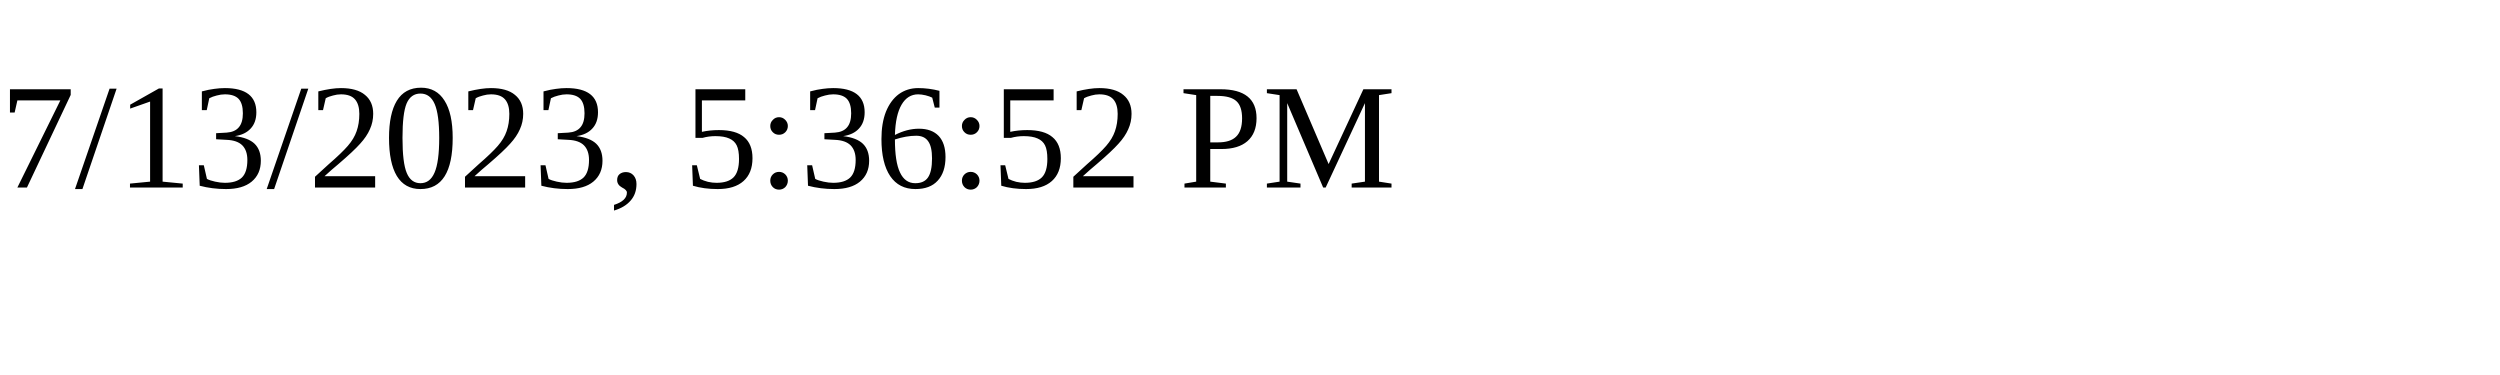
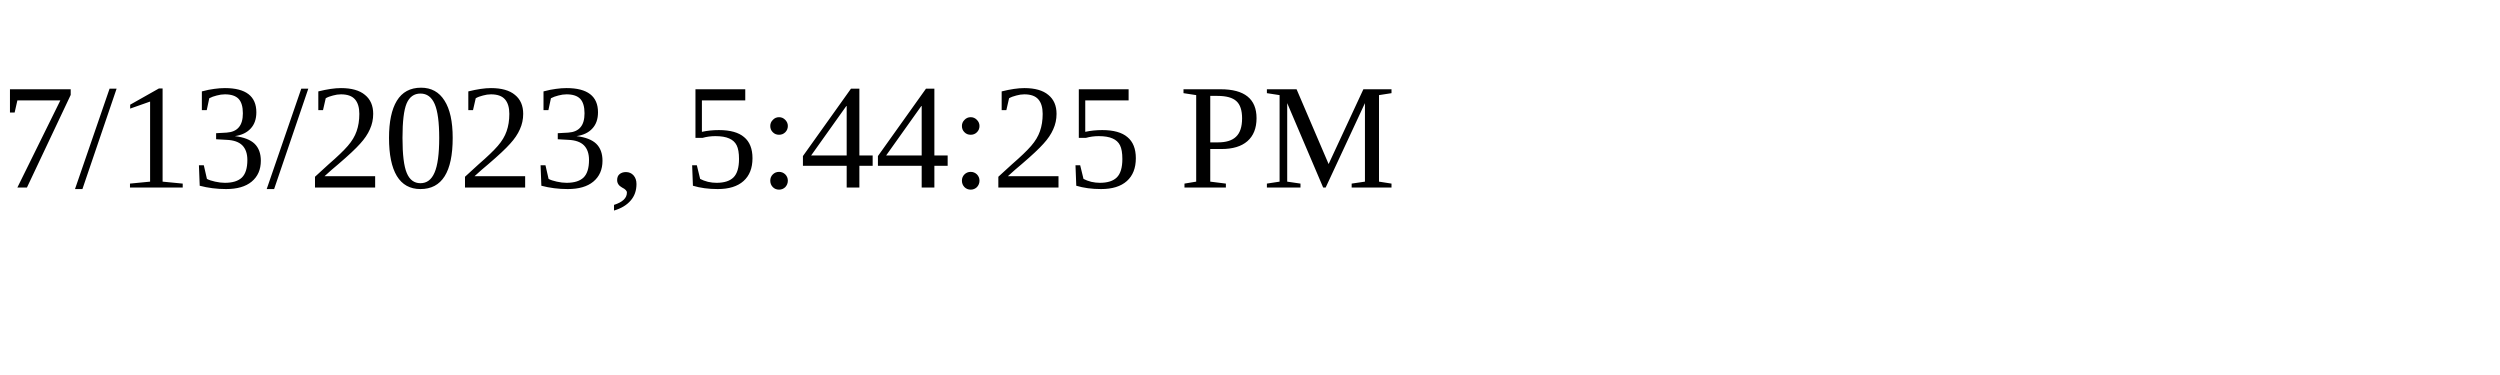
<svg xmlns="http://www.w3.org/2000/svg" height="30" width="200">
-   <text x="0" y="15">7/13/2023, 5:36:52 PM</text>
+   <text x="0" y="15">7/13/2023, 5:44:25 PM</text>
</svg>
